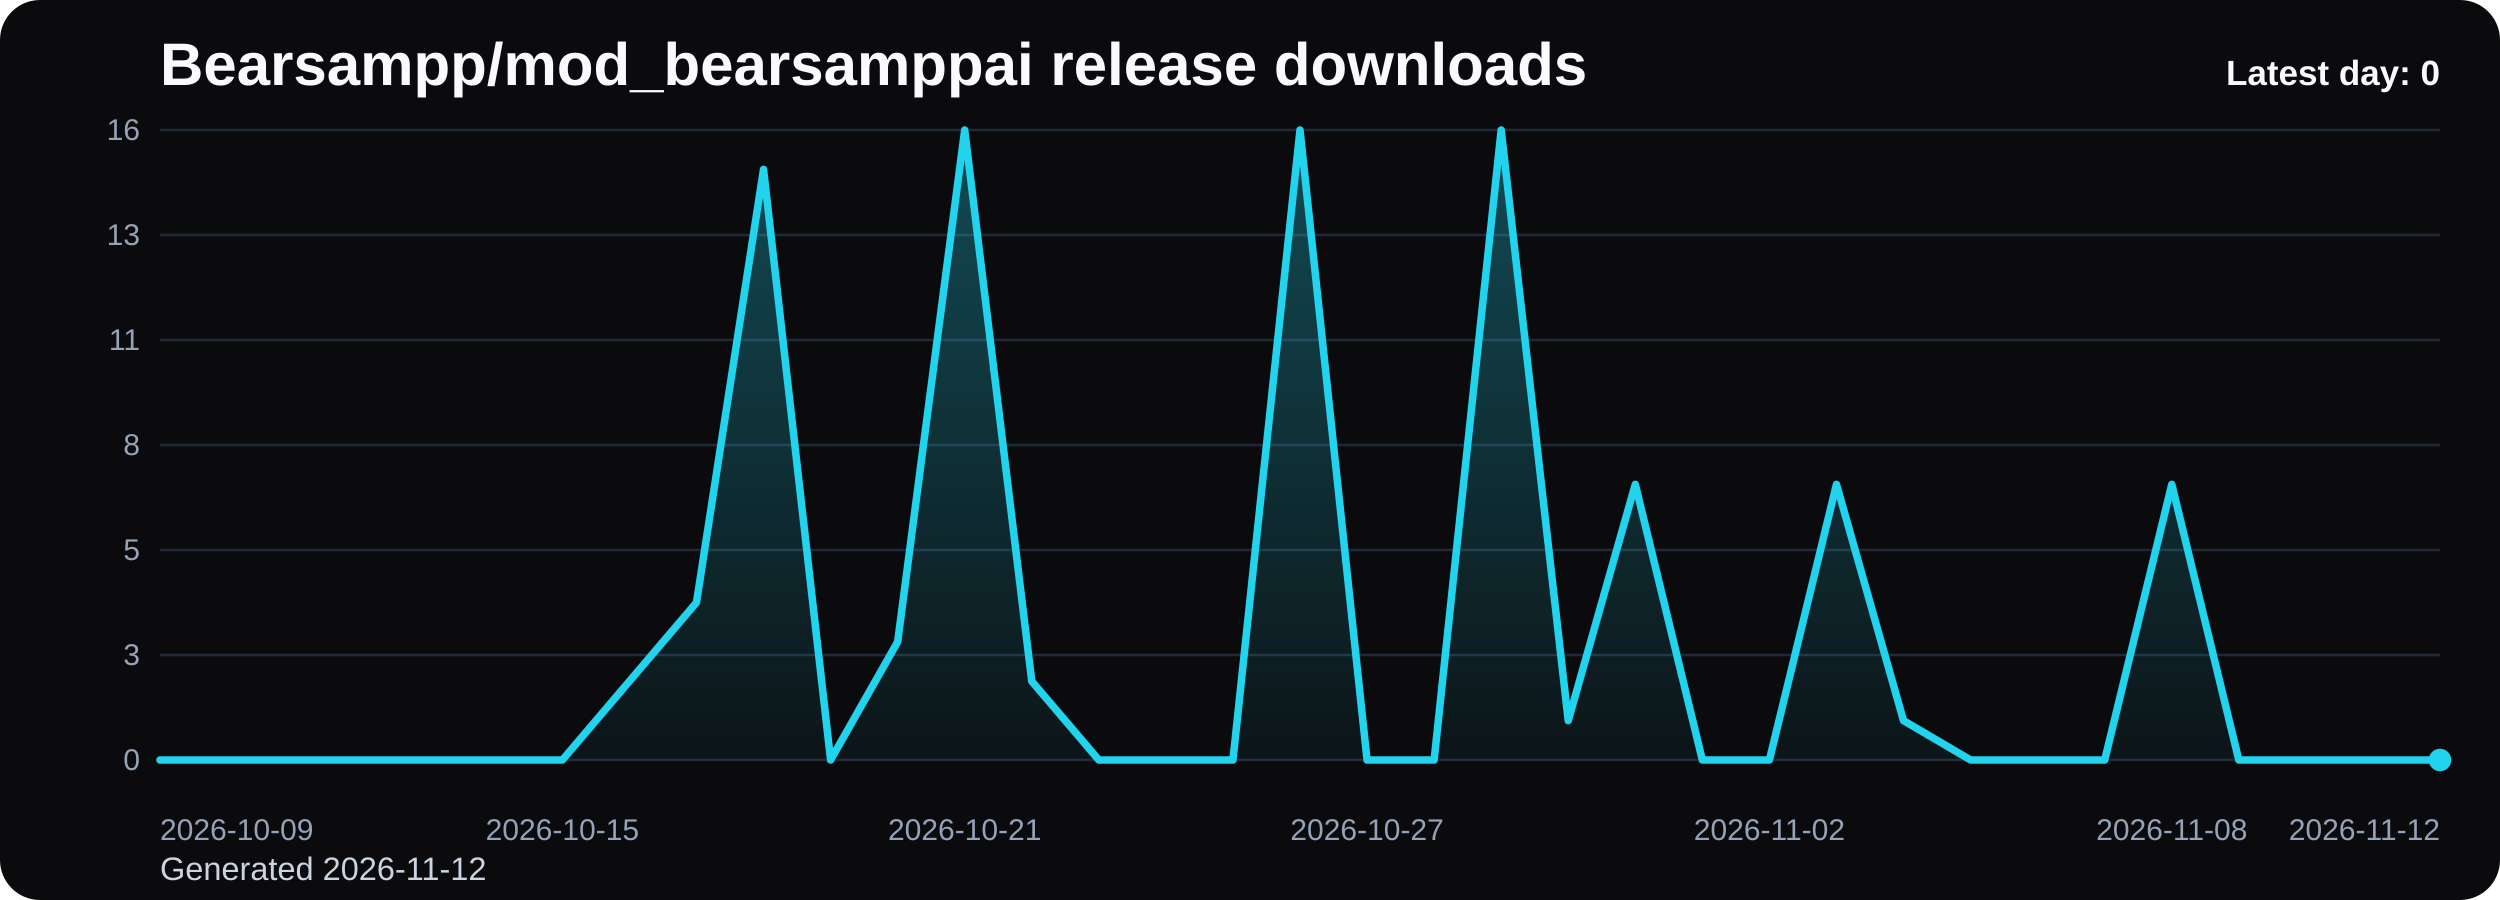
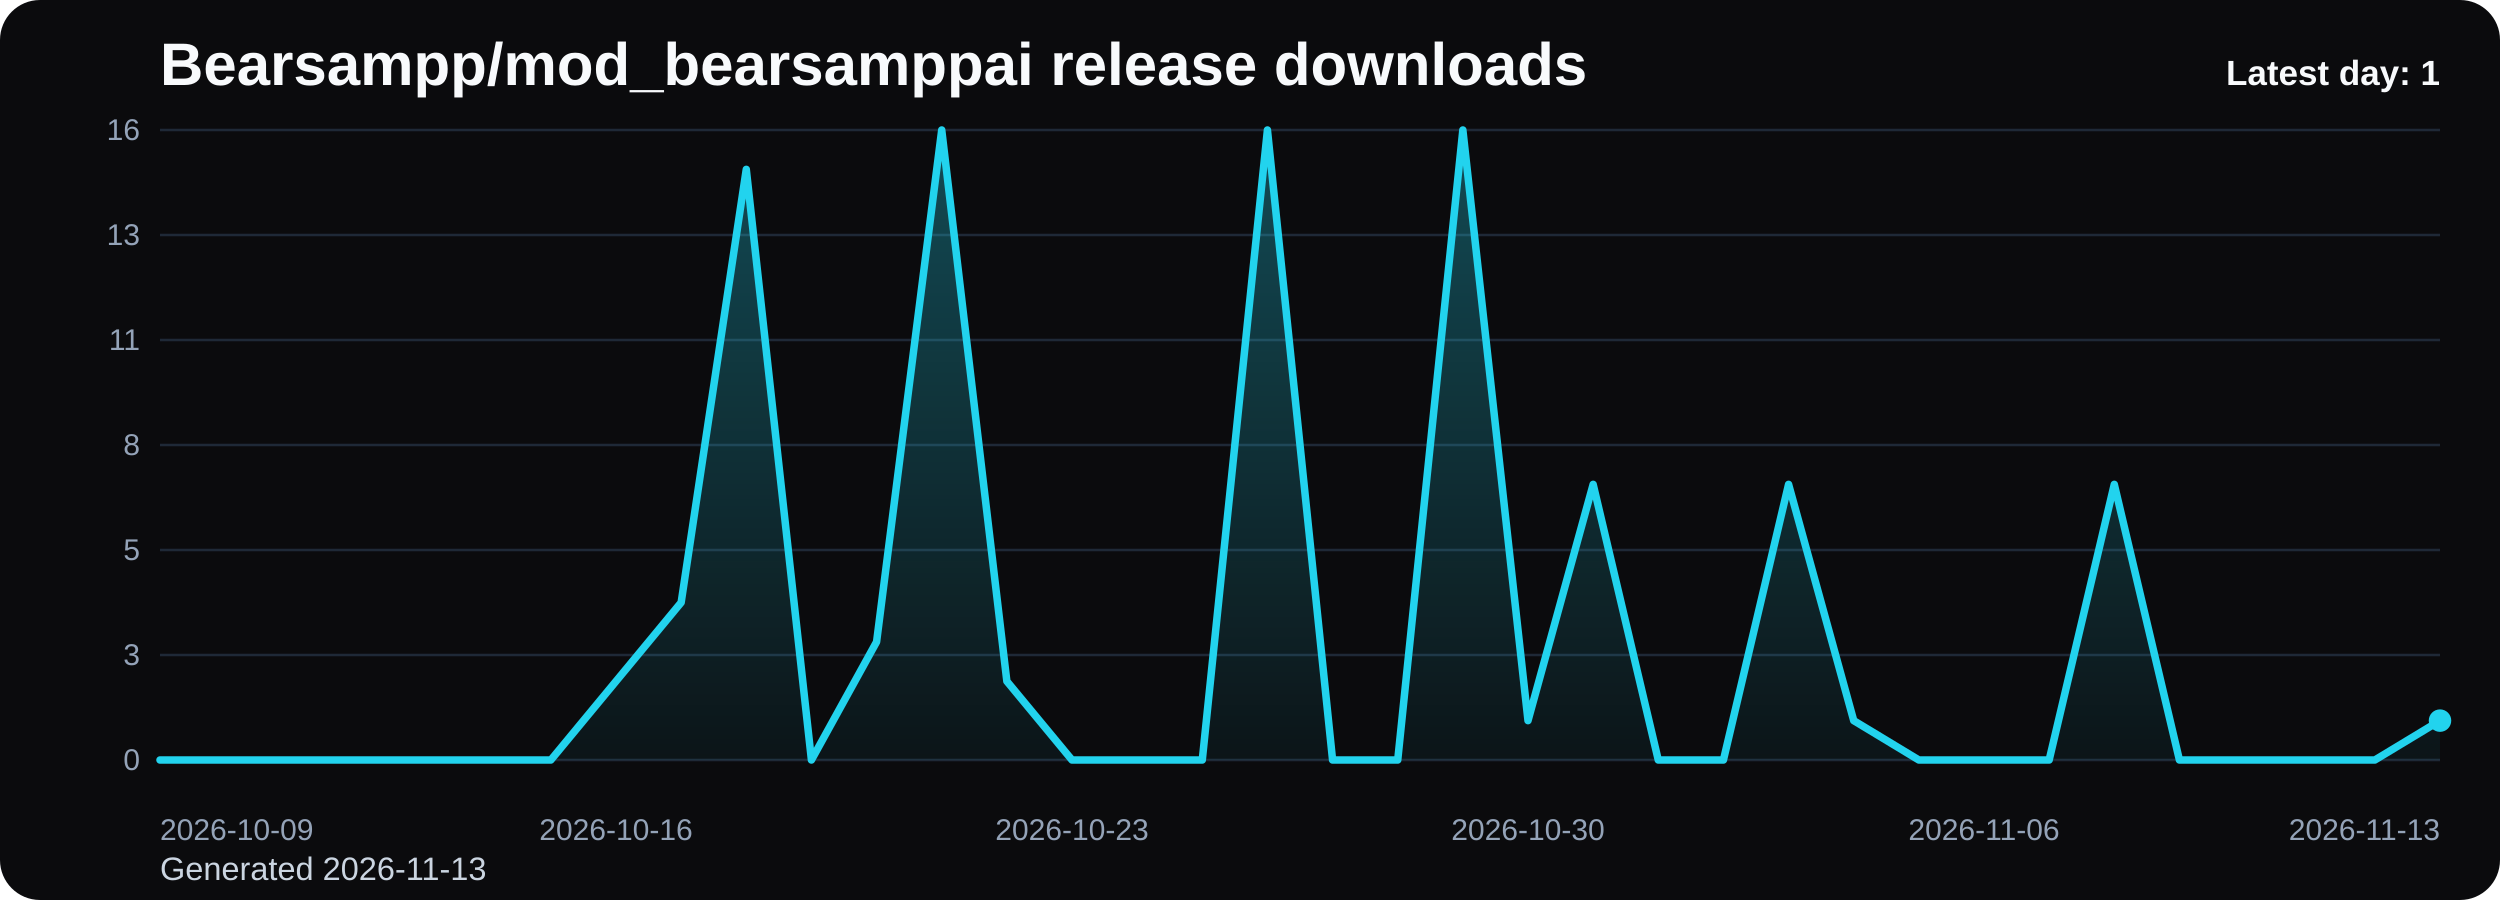
<svg xmlns="http://www.w3.org/2000/svg" viewBox="0 0 1000 360" role="img" aria-label="Bearsampp/mod_bearsamppai release downloads chart">
  <defs>
    <linearGradient id="fill-daily-black" x1="0" y1="0" x2="0" y2="1">
      <stop offset="0%" stop-color="#22d3ee" stop-opacity="0.32" />
      <stop offset="100%" stop-color="#22d3ee" stop-opacity="0.05" />
    </linearGradient>
    <style>
      .bg { fill: #0b0b0d; }
      .title { font: 700 24px Arial, sans-serif; fill: #f8fafc; }
      .sub { font: 400 13px Arial, sans-serif; fill: #cbd5e1; }
      .grid { stroke: #1f2937; stroke-width: 1; }
      .axis { font: 400 12px Arial, sans-serif; fill: #94a3b8; }
      .line { fill: none; stroke: #22d3ee; stroke-width: 3; stroke-linecap: round; stroke-linejoin: round; }
      .dot { fill: #22d3ee; }
      .value { font: 600 11px Arial, sans-serif; fill: #cbd5e1; }
      .latest { font: 700 14px Arial, sans-serif; fill: #f8fafc; }
    </style>
  </defs>
  <rect class="bg" x="0" y="0" width="1000" height="360" rx="16" />
  <text class="title" x="64" y="34">Bearsampp/mod_bearsamppai release downloads</text>
-   <text class="sub" x="64" y="352">Generated 2026-11-12</text>
+   <text class="sub" x="64" y="352">Generated 2026-11-13</text>
  <line x1="64" y1="52.00" x2="976" y2="52.00" class="grid" />
  <text x="56" y="56.00" text-anchor="end" class="axis">16</text>
  <line x1="64" y1="94.00" x2="976" y2="94.00" class="grid" />
  <text x="56" y="98.00" text-anchor="end" class="axis">13</text>
  <line x1="64" y1="136.00" x2="976" y2="136.00" class="grid" />
  <text x="56" y="140.00" text-anchor="end" class="axis">11</text>
  <line x1="64" y1="178.00" x2="976" y2="178.00" class="grid" />
  <text x="56" y="182.00" text-anchor="end" class="axis">8</text>
  <line x1="64" y1="220.00" x2="976" y2="220.00" class="grid" />
  <text x="56" y="224.00" text-anchor="end" class="axis">5</text>
  <line x1="64" y1="262.00" x2="976" y2="262.00" class="grid" />
  <text x="56" y="266.00" text-anchor="end" class="axis">3</text>
  <line x1="64" y1="304.00" x2="976" y2="304.00" class="grid" />
  <text x="56" y="308.00" text-anchor="end" class="axis">0</text>
-   <path d="M 64.00 304 L 64.00 304.00 L 90.82 304.00 L 117.65 304.00 L 144.47 304.00 L 171.29 304.00 L 198.12 304.00 L 224.94 304.00 L 251.76 272.50 L 278.59 241.00 L 305.41 67.75 L 332.24 304.00 L 359.06 256.75 L 385.88 52.00 L 412.71 272.50 L 439.53 304.00 L 466.35 304.00 L 493.18 304.00 L 520.00 52.00 L 546.82 304.00 L 573.65 304.00 L 600.47 52.00 L 627.29 288.25 L 654.12 193.75 L 680.94 304.00 L 707.76 304.00 L 734.59 193.75 L 761.41 288.25 L 788.24 304.00 L 815.06 304.00 L 841.88 304.00 L 868.71 193.75 L 895.53 304.00 L 922.35 304.00 L 949.18 304.00 L 976.00 304.00 L 976.00 304 Z" fill="url(#fill-daily-black)" />
-   <polyline class="line" points="64.00,304.00 90.82,304.00 117.65,304.00 144.47,304.00 171.29,304.00 198.12,304.00 224.94,304.00 251.76,272.50 278.59,241.00 305.41,67.75 332.24,304.00 359.06,256.75 385.88,52.00 412.71,272.50 439.53,304.00 466.35,304.00 493.18,304.00 520.00,52.00 546.82,304.00 573.65,304.00 600.47,52.00 627.29,288.25 654.12,193.75 680.94,304.00 707.76,304.00 734.59,193.75 761.41,288.25 788.24,304.00 815.06,304.00 841.88,304.00 868.71,193.75 895.53,304.00 922.35,304.00 949.18,304.00 976.00,304.00" />
-   <circle class="dot" cx="976.00" cy="304.00" r="4.5" />
+   <path d="M 64.00 304 L 64.00 304.00 L 90.06 304.00 L 116.11 304.00 L 142.17 304.00 L 168.23 304.00 L 194.29 304.00 L 220.34 304.00 L 246.40 272.50 L 272.46 241.00 L 298.51 67.75 L 324.57 304.00 L 350.63 256.75 L 376.69 52.00 L 402.74 272.50 L 428.80 304.00 L 454.86 304.00 L 480.91 304.00 L 506.97 52.00 L 533.03 304.00 L 559.09 304.00 L 585.14 52.00 L 611.20 288.25 L 637.26 193.75 L 663.31 304.00 L 689.37 304.00 L 715.43 193.75 L 741.49 288.25 L 767.54 304.00 L 793.60 304.00 L 819.66 304.00 L 845.71 193.75 L 871.77 304.00 L 897.83 304.00 L 923.89 304.00 L 949.94 304.00 L 976.00 288.25 L 976.00 304 Z" fill="url(#fill-daily-black)" />
+   <polyline class="line" points="64.00,304.00 90.06,304.00 116.11,304.00 142.17,304.00 168.23,304.00 194.29,304.00 220.34,304.00 246.40,272.50 272.46,241.00 298.51,67.75 324.57,304.00 350.63,256.75 376.69,52.00 402.74,272.50 428.80,304.00 454.86,304.00 480.91,304.00 506.97,52.00 533.03,304.00 559.09,304.00 585.14,52.00 611.20,288.25 637.26,193.75 663.31,304.00 689.37,304.00 715.43,193.75 741.49,288.25 767.54,304.00 793.60,304.00 819.66,304.00 845.71,193.75 871.77,304.00 897.83,304.00 923.89,304.00 949.94,304.00 976.00,288.25" />
+   <circle class="dot" cx="976.00" cy="288.25" r="4.5" />
  <text class="axis" x="64.00" y="336" text-anchor="start">2026-10-09</text>
-   <text class="axis" x="224.94" y="336" text-anchor="middle">2026-10-15</text>
-   <text class="axis" x="385.88" y="336" text-anchor="middle">2026-10-21</text>
-   <text class="axis" x="546.82" y="336" text-anchor="middle">2026-10-27</text>
-   <text class="axis" x="707.76" y="336" text-anchor="middle">2026-11-02</text>
-   <text class="axis" x="868.71" y="336" text-anchor="middle">2026-11-08</text>
-   <text class="axis" x="976.00" y="336" text-anchor="end">2026-11-12</text>
-   <text class="latest" x="976" y="34" text-anchor="end">Latest day: 0</text>
+   <text class="axis" x="246.40" y="336" text-anchor="middle">2026-10-16</text>
+   <text class="axis" x="428.80" y="336" text-anchor="middle">2026-10-23</text>
+   <text class="axis" x="611.20" y="336" text-anchor="middle">2026-10-30</text>
+   <text class="axis" x="793.60" y="336" text-anchor="middle">2026-11-06</text>
+   <text class="axis" x="976.00" y="336" text-anchor="end">2026-11-13</text>
+   <text class="latest" x="976" y="34" text-anchor="end">Latest day: 1</text>
</svg>
